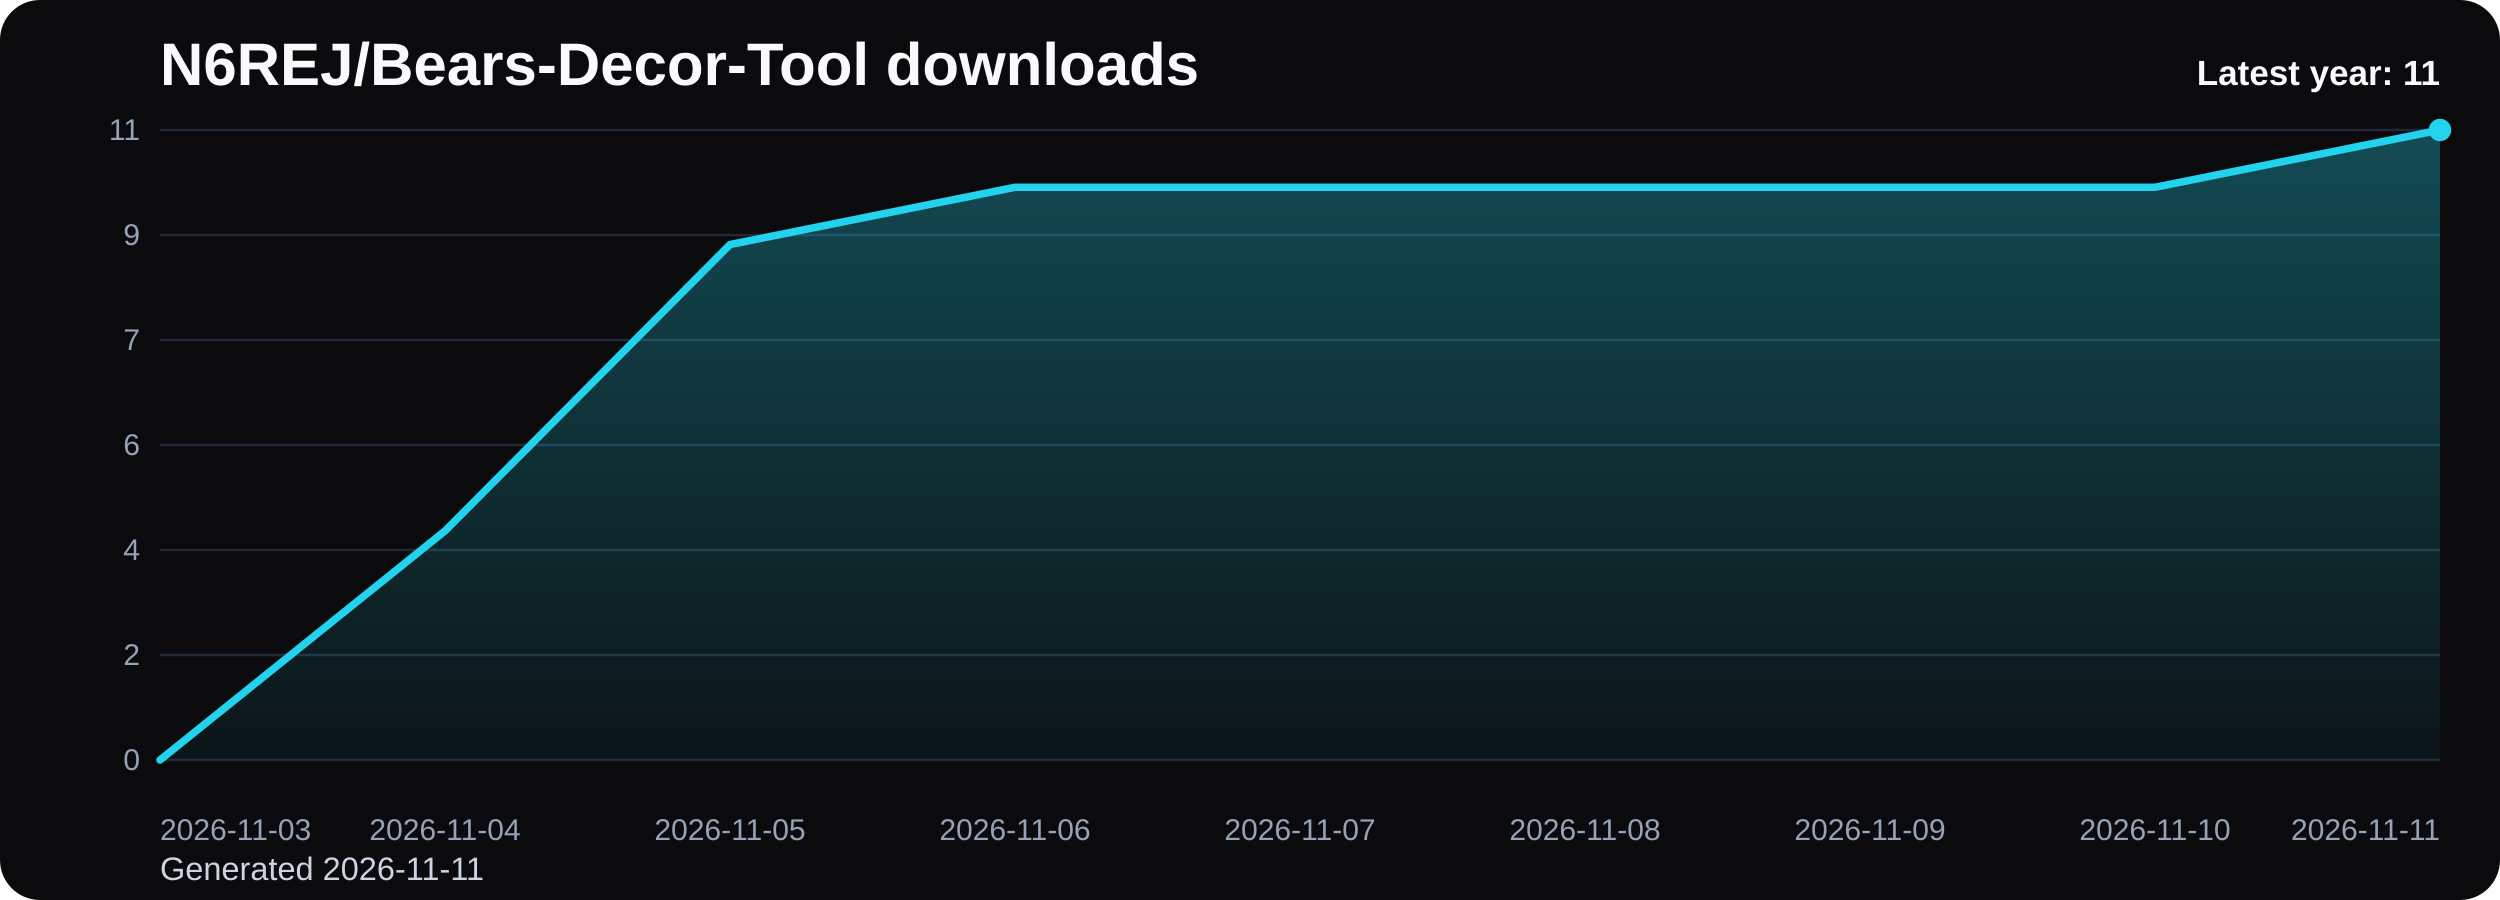
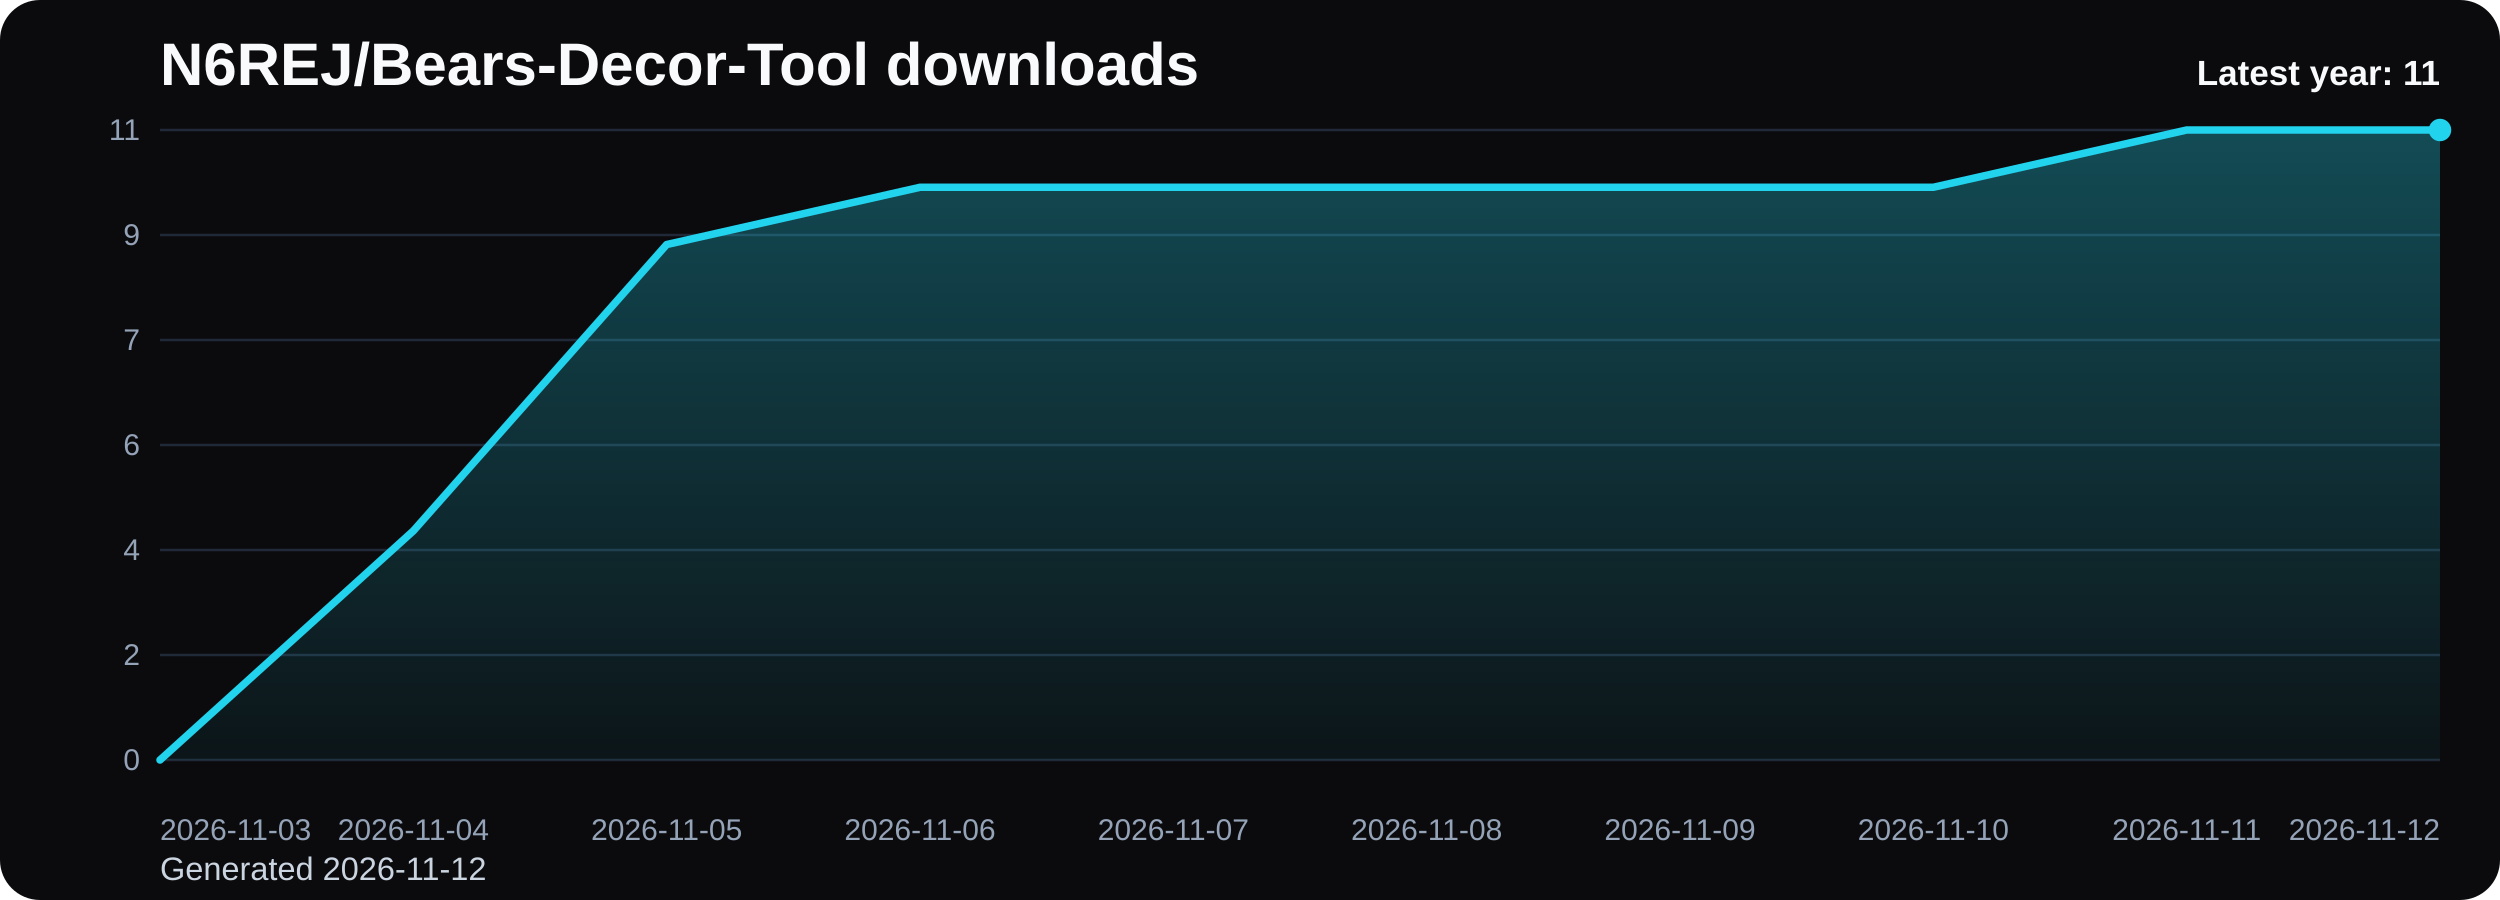
<svg xmlns="http://www.w3.org/2000/svg" viewBox="0 0 1000 360" role="img" aria-label="N6REJ/Bears-Decor-Tool downloads chart">
  <defs>
    <linearGradient id="fill-yearly-black" x1="0" y1="0" x2="0" y2="1">
      <stop offset="0%" stop-color="#22d3ee" stop-opacity="0.32" />
      <stop offset="100%" stop-color="#22d3ee" stop-opacity="0.05" />
    </linearGradient>
    <style>
      .bg { fill: #0b0b0d; }
      .title { font: 700 24px Arial, sans-serif; fill: #f8fafc; }
      .sub { font: 400 13px Arial, sans-serif; fill: #cbd5e1; }
      .grid { stroke: #1f2937; stroke-width: 1; }
      .axis { font: 400 12px Arial, sans-serif; fill: #94a3b8; }
      .line { fill: none; stroke: #22d3ee; stroke-width: 3; stroke-linecap: round; stroke-linejoin: round; }
      .dot { fill: #22d3ee; }
      .value { font: 600 11px Arial, sans-serif; fill: #cbd5e1; }
      .latest { font: 700 14px Arial, sans-serif; fill: #f8fafc; }
    </style>
  </defs>
  <rect class="bg" x="0" y="0" width="1000" height="360" rx="16" />
  <text class="title" x="64" y="34">N6REJ/Bears-Decor-Tool downloads</text>
-   <text class="sub" x="64" y="352">Generated 2026-11-11</text>
+   <text class="sub" x="64" y="352">Generated 2026-11-12</text>
  <line x1="64" y1="52.00" x2="976" y2="52.00" class="grid" />
  <text x="56" y="56.00" text-anchor="end" class="axis">11</text>
  <line x1="64" y1="94.00" x2="976" y2="94.00" class="grid" />
  <text x="56" y="98.00" text-anchor="end" class="axis">9</text>
  <line x1="64" y1="136.00" x2="976" y2="136.00" class="grid" />
  <text x="56" y="140.00" text-anchor="end" class="axis">7</text>
  <line x1="64" y1="178.00" x2="976" y2="178.00" class="grid" />
  <text x="56" y="182.00" text-anchor="end" class="axis">6</text>
  <line x1="64" y1="220.00" x2="976" y2="220.00" class="grid" />
  <text x="56" y="224.00" text-anchor="end" class="axis">4</text>
  <line x1="64" y1="262.00" x2="976" y2="262.00" class="grid" />
  <text x="56" y="266.00" text-anchor="end" class="axis">2</text>
  <line x1="64" y1="304.00" x2="976" y2="304.00" class="grid" />
  <text x="56" y="308.00" text-anchor="end" class="axis">0</text>
-   <path d="M 64.00 304 L 64.00 304.00 L 178.00 212.36 L 292.00 97.82 L 406.00 74.91 L 520.00 74.91 L 634.00 74.91 L 748.00 74.91 L 862.00 74.91 L 976.00 52.00 L 976.00 304 Z" fill="url(#fill-yearly-black)" />
-   <polyline class="line" points="64.00,304.00 178.00,212.36 292.00,97.82 406.00,74.91 520.00,74.91 634.00,74.91 748.00,74.91 862.00,74.91 976.00,52.00" />
+   <path d="M 64.00 304 L 64.00 304.00 L 165.33 212.36 L 266.67 97.82 L 368.00 74.91 L 469.33 74.91 L 570.67 74.91 L 672.00 74.91 L 773.33 74.91 L 874.67 52.00 L 976.00 52.00 L 976.00 304 Z" fill="url(#fill-yearly-black)" />
+   <polyline class="line" points="64.00,304.00 165.33,212.36 266.67,97.82 368.00,74.91 469.33,74.91 570.67,74.91 672.00,74.91 773.33,74.91 874.67,52.00 976.00,52.00" />
  <circle class="dot" cx="976.00" cy="52.00" r="4.5" />
  <text class="axis" x="64.00" y="336" text-anchor="start">2026-11-03</text>
-   <text class="axis" x="178.00" y="336" text-anchor="middle">2026-11-04</text>
-   <text class="axis" x="292.00" y="336" text-anchor="middle">2026-11-05</text>
-   <text class="axis" x="406.00" y="336" text-anchor="middle">2026-11-06</text>
-   <text class="axis" x="520.00" y="336" text-anchor="middle">2026-11-07</text>
-   <text class="axis" x="634.00" y="336" text-anchor="middle">2026-11-08</text>
-   <text class="axis" x="748.00" y="336" text-anchor="middle">2026-11-09</text>
-   <text class="axis" x="862.00" y="336" text-anchor="middle">2026-11-10</text>
-   <text class="axis" x="976.00" y="336" text-anchor="end">2026-11-11</text>
+   <text class="axis" x="165.33" y="336" text-anchor="middle">2026-11-04</text>
+   <text class="axis" x="266.67" y="336" text-anchor="middle">2026-11-05</text>
+   <text class="axis" x="368.00" y="336" text-anchor="middle">2026-11-06</text>
+   <text class="axis" x="469.33" y="336" text-anchor="middle">2026-11-07</text>
+   <text class="axis" x="570.67" y="336" text-anchor="middle">2026-11-08</text>
+   <text class="axis" x="672.00" y="336" text-anchor="middle">2026-11-09</text>
+   <text class="axis" x="773.33" y="336" text-anchor="middle">2026-11-10</text>
+   <text class="axis" x="874.67" y="336" text-anchor="middle">2026-11-11</text>
+   <text class="axis" x="976.00" y="336" text-anchor="end">2026-11-12</text>
  <text class="latest" x="976" y="34" text-anchor="end">Latest year: 11</text>
</svg>
